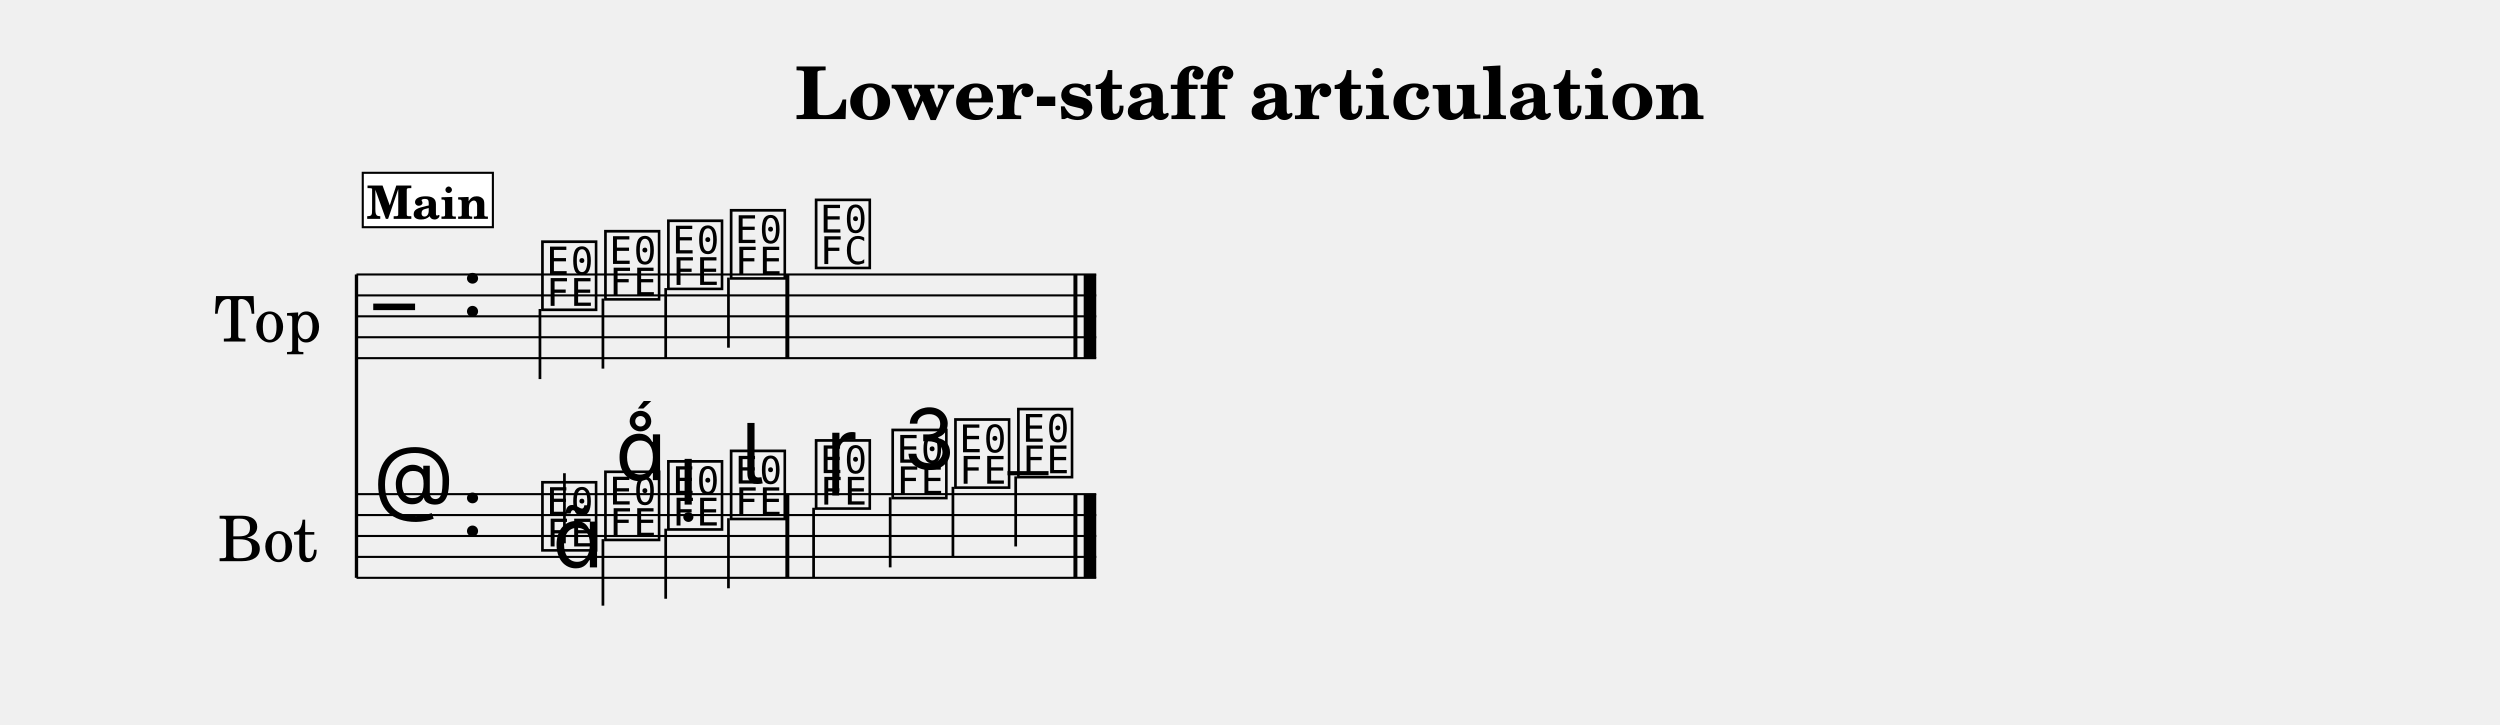
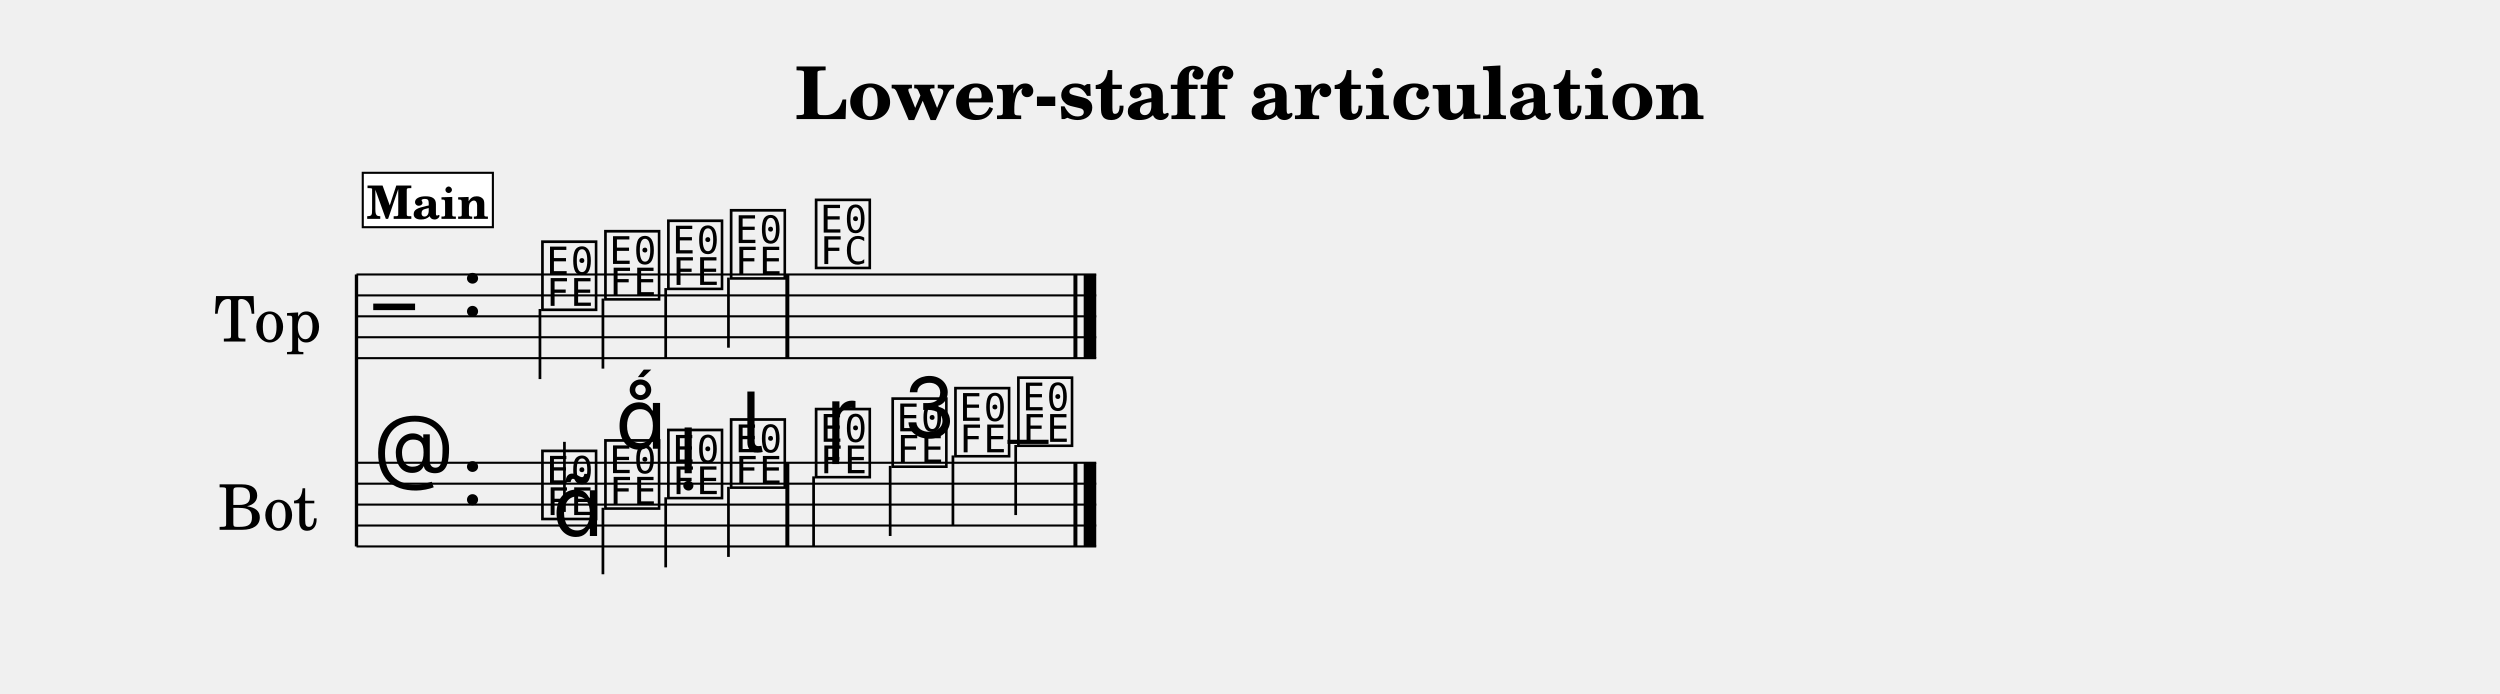
- <svg xmlns="http://www.w3.org/2000/svg" width="1195.0" height="346.4" viewBox="0 0 119.50 34.64" font-family="TeX Gyre Schola, serif">
+ <svg xmlns="http://www.w3.org/2000/svg" width="1195.0" height="331.4" viewBox="0 0 119.50 33.14" font-family="TeX Gyre Schola, serif">
  <style>
  @font-face { font-family: 'Emmentaler'; src: local('Emmentaler'); }
  .music { font-family: 'Emmentaler', serif; }
</style>
  <text x="59.75" y="5.69" font-size="3.49" font-weight="bold" text-anchor="middle" data-pos="448">Lower-staff articulation</text>
  <g transform="translate(8.54,0.00) scale(1,1)">
    <text x="4.25" y="15.12" font-size="3.00" text-anchor="middle" dominant-baseline="central">Top</text>
-     <text x="4.25" y="25.62" font-size="3.00" text-anchor="middle" dominant-baseline="central">Bot</text>
-     <line x1="8.50" y1="13.12" x2="8.50" y2="27.62" stroke="#000000" stroke-width="0.160" />
+     <text x="4.25" y="24.12" font-size="3.00" text-anchor="middle" dominant-baseline="central">Bot</text>
+     <line x1="8.50" y1="13.12" x2="8.50" y2="26.12" stroke="#000000" stroke-width="0.160" />
    <line x1="8.50" y1="13.12" x2="43.86" y2="13.12" stroke="#000000" stroke-width="0.100" />
    <line x1="8.50" y1="14.12" x2="43.86" y2="14.12" stroke="#000000" stroke-width="0.100" />
    <line x1="8.50" y1="15.12" x2="43.86" y2="15.12" stroke="#000000" stroke-width="0.100" />
    <line x1="8.50" y1="16.12" x2="43.86" y2="16.12" stroke="#000000" stroke-width="0.100" />
    <line x1="8.50" y1="17.12" x2="43.86" y2="17.12" stroke="#000000" stroke-width="0.100" />
    <text class="music" x="9.30" y="16.12" font-size="4.00"></text>
    <text class="music" x="13.50" y="15.12" font-size="4.00" data-pos="475"></text>
    <text class="music" x="17.20" y="14.62" font-size="4.00" data-pos="569"></text>
    <line x1="17.27" y1="14.77" x2="17.27" y2="18.12" stroke="#000000" stroke-width="0.130" />
    <text class="music" x="20.21" y="14.12" font-size="4.00" data-pos="573"></text>
    <line x1="20.28" y1="14.27" x2="20.28" y2="17.62" stroke="#000000" stroke-width="0.130" />
    <text class="music" x="23.22" y="13.62" font-size="4.00" data-pos="575"></text>
    <line x1="23.28" y1="13.77" x2="23.28" y2="17.12" stroke="#000000" stroke-width="0.130" />
    <text class="music" x="26.22" y="13.12" font-size="4.00" data-pos="577"></text>
    <line x1="26.28" y1="13.27" x2="26.28" y2="16.62" stroke="#000000" stroke-width="0.130" />
    <text class="music" x="30.28" y="12.62" font-size="4.00" data-pos="581"></text>
    <rect x="29.00" y="13.12" width="0.19" height="4.00" data-pos="579" />
    <rect x="42.77" y="13.12" width="0.19" height="4.00" data-pos="584" />
    <rect x="43.26" y="13.12" width="0.60" height="4.00" data-pos="584" />
-     <line x1="8.50" y1="23.62" x2="43.86" y2="23.62" stroke="#000000" stroke-width="0.100" />
-     <line x1="8.50" y1="24.62" x2="43.86" y2="24.62" stroke="#000000" stroke-width="0.100" />
-     <line x1="8.50" y1="25.62" x2="43.86" y2="25.62" stroke="#000000" stroke-width="0.100" />
-     <line x1="8.50" y1="26.62" x2="43.86" y2="26.62" stroke="#000000" stroke-width="0.100" />
-     <line x1="8.50" y1="27.62" x2="43.86" y2="27.62" stroke="#000000" stroke-width="0.100" />
-     <text class="music" x="9.30" y="24.62" font-size="4.00"></text>
-     <text class="music" x="13.50" y="25.62" font-size="4.00" data-pos="475"></text>
-     <line x1="39.62" y1="22.62" x2="41.58" y2="22.62" stroke="#000000" stroke-width="0.200" />
-     <text class="music" x="17.20" y="26.12" font-size="4.00" data-pos="596"></text>
-     <line x1="18.44" y1="25.97" x2="18.44" y2="22.62" stroke="#000000" stroke-width="0.130" />
-     <text class="music" x="20.21" y="25.62" font-size="4.00" data-pos="608"></text>
-     <line x1="20.28" y1="25.77" x2="20.28" y2="28.95" stroke="#000000" stroke-width="0.130" />
-     <text class="music" x="23.22" y="25.12" font-size="4.00" data-pos="617"></text>
-     <line x1="23.28" y1="25.27" x2="23.28" y2="28.62" stroke="#000000" stroke-width="0.130" />
-     <text class="music" x="26.22" y="24.62" font-size="4.00" data-pos="626"></text>
-     <line x1="26.28" y1="24.77" x2="26.28" y2="28.12" stroke="#000000" stroke-width="0.130" />
-     <text class="music" x="30.28" y="24.12" font-size="4.00" data-pos="638"></text>
-     <line x1="30.35" y1="24.27" x2="30.35" y2="27.62" stroke="#000000" stroke-width="0.130" />
-     <text class="music" x="33.94" y="23.62" font-size="4.00" data-pos="647"></text>
-     <line x1="34.01" y1="23.77" x2="34.01" y2="27.12" stroke="#000000" stroke-width="0.130" />
-     <text class="music" x="36.94" y="23.12" font-size="4.00" data-pos="657"></text>
-     <line x1="37.01" y1="23.27" x2="37.01" y2="26.62" stroke="#000000" stroke-width="0.130" />
-     <text class="music" x="39.95" y="22.62" font-size="4.00" data-pos="659"></text>
-     <line x1="40.01" y1="22.77" x2="40.01" y2="26.12" stroke="#000000" stroke-width="0.130" />
-     <rect x="29.00" y="23.62" width="0.19" height="4.00" data-pos="636" />
-     <rect x="42.77" y="23.62" width="0.19" height="4.00" data-pos="661" />
-     <rect x="43.26" y="23.62" width="0.60" height="4.00" data-pos="661" />
-     <text class="music" x="17.86" y="27.12" font-size="4.00" data-pos="598"></text>
-     <text class="music" x="20.87" y="22.95" font-size="4.00" data-pos="609"></text>
-     <text class="music" x="23.87" y="24.12" font-size="4.00" data-pos="618"></text>
-     <text class="music" x="26.87" y="23.12" font-size="4.00" data-pos="627"></text>
-     <text class="music" x="30.93" y="22.87" font-size="4.00" data-pos="640"></text>
-     <text class="music" x="34.59" y="22.42" font-size="4.00" data-pos="648"></text>
+     <line x1="8.50" y1="22.12" x2="43.86" y2="22.12" stroke="#000000" stroke-width="0.100" />
+     <line x1="8.50" y1="23.12" x2="43.86" y2="23.12" stroke="#000000" stroke-width="0.100" />
+     <line x1="8.50" y1="24.12" x2="43.86" y2="24.12" stroke="#000000" stroke-width="0.100" />
+     <line x1="8.50" y1="25.12" x2="43.86" y2="25.12" stroke="#000000" stroke-width="0.100" />
+     <line x1="8.50" y1="26.12" x2="43.86" y2="26.12" stroke="#000000" stroke-width="0.100" />
+     <text class="music" x="9.30" y="23.12" font-size="4.00"></text>
+     <text class="music" x="13.50" y="24.12" font-size="4.00" data-pos="475"></text>
+     <line x1="39.62" y1="21.12" x2="41.58" y2="21.12" stroke="#000000" stroke-width="0.200" />
+     <text class="music" x="17.20" y="24.62" font-size="4.00" data-pos="596"></text>
+     <line x1="18.44" y1="24.47" x2="18.44" y2="21.12" stroke="#000000" stroke-width="0.130" />
+     <text class="music" x="20.21" y="24.12" font-size="4.00" data-pos="608"></text>
+     <line x1="20.28" y1="24.27" x2="20.28" y2="27.45" stroke="#000000" stroke-width="0.130" />
+     <text class="music" x="23.22" y="23.62" font-size="4.00" data-pos="617"></text>
+     <line x1="23.28" y1="23.77" x2="23.28" y2="27.12" stroke="#000000" stroke-width="0.130" />
+     <text class="music" x="26.22" y="23.12" font-size="4.00" data-pos="626"></text>
+     <line x1="26.28" y1="23.27" x2="26.28" y2="26.62" stroke="#000000" stroke-width="0.130" />
+     <text class="music" x="30.28" y="22.62" font-size="4.00" data-pos="638"></text>
+     <line x1="30.35" y1="22.77" x2="30.35" y2="26.12" stroke="#000000" stroke-width="0.130" />
+     <text class="music" x="33.94" y="22.12" font-size="4.00" data-pos="647"></text>
+     <line x1="34.01" y1="22.27" x2="34.01" y2="25.62" stroke="#000000" stroke-width="0.130" />
+     <text class="music" x="36.94" y="21.62" font-size="4.00" data-pos="657"></text>
+     <line x1="37.01" y1="21.77" x2="37.01" y2="25.12" stroke="#000000" stroke-width="0.130" />
+     <text class="music" x="39.95" y="21.12" font-size="4.00" data-pos="659"></text>
+     <line x1="40.01" y1="21.27" x2="40.01" y2="24.62" stroke="#000000" stroke-width="0.130" />
+     <rect x="29.00" y="22.12" width="0.19" height="4.00" data-pos="636" />
+     <rect x="42.77" y="22.12" width="0.19" height="4.00" data-pos="661" />
+     <rect x="43.26" y="22.12" width="0.60" height="4.00" data-pos="661" />
+     <text class="music" x="17.86" y="25.62" font-size="4.00" data-pos="598"></text>
+     <text class="music" x="20.87" y="21.45" font-size="4.00" data-pos="609"></text>
+     <text class="music" x="23.87" y="22.62" font-size="4.00" data-pos="618"></text>
+     <text class="music" x="26.87" y="21.62" font-size="4.00" data-pos="627"></text>
+     <text class="music" x="30.93" y="21.37" font-size="4.00" data-pos="640"></text>
+     <text class="music" x="34.59" y="20.92" font-size="4.00" data-pos="648"></text>
    <rect x="8.80" y="8.26" width="6.22" height="2.60" fill="#FFFFFF" stroke="#000000" stroke-width="0.100" data-pos="546" />
    <text x="11.91" y="10.46" font-size="2.20" font-weight="bold" text-anchor="middle" data-pos="546">Main</text>
  </g>
</svg>
